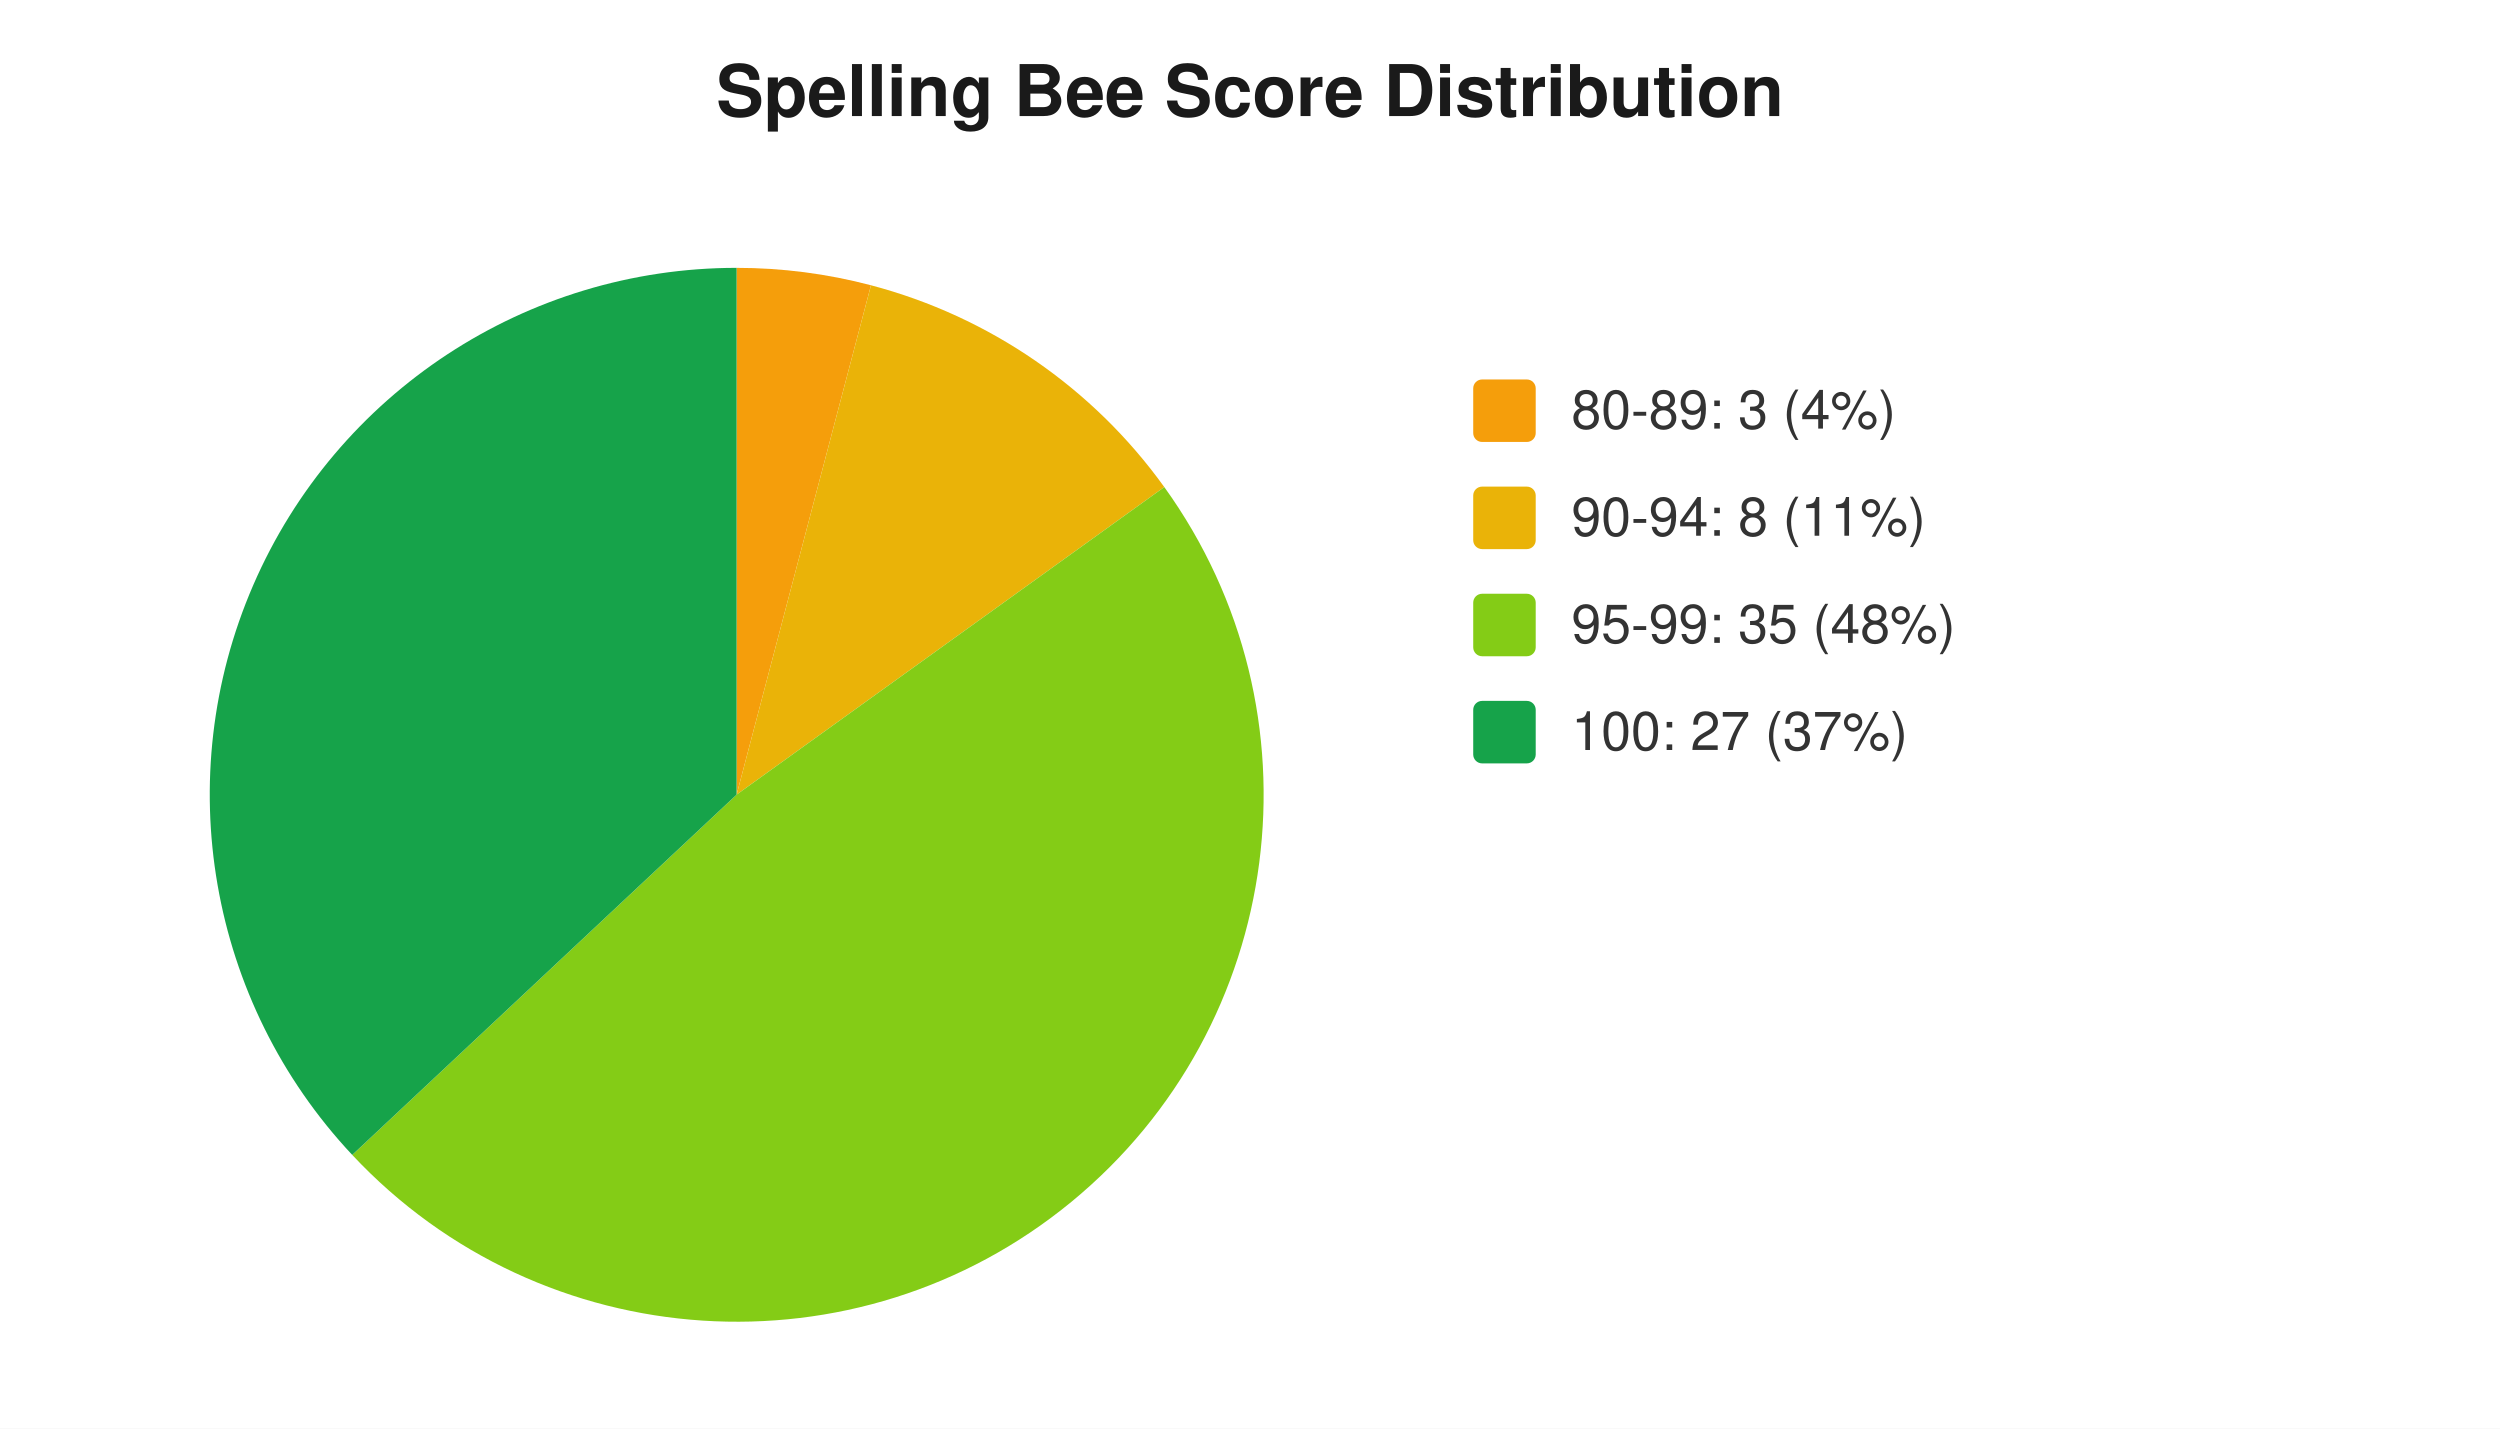
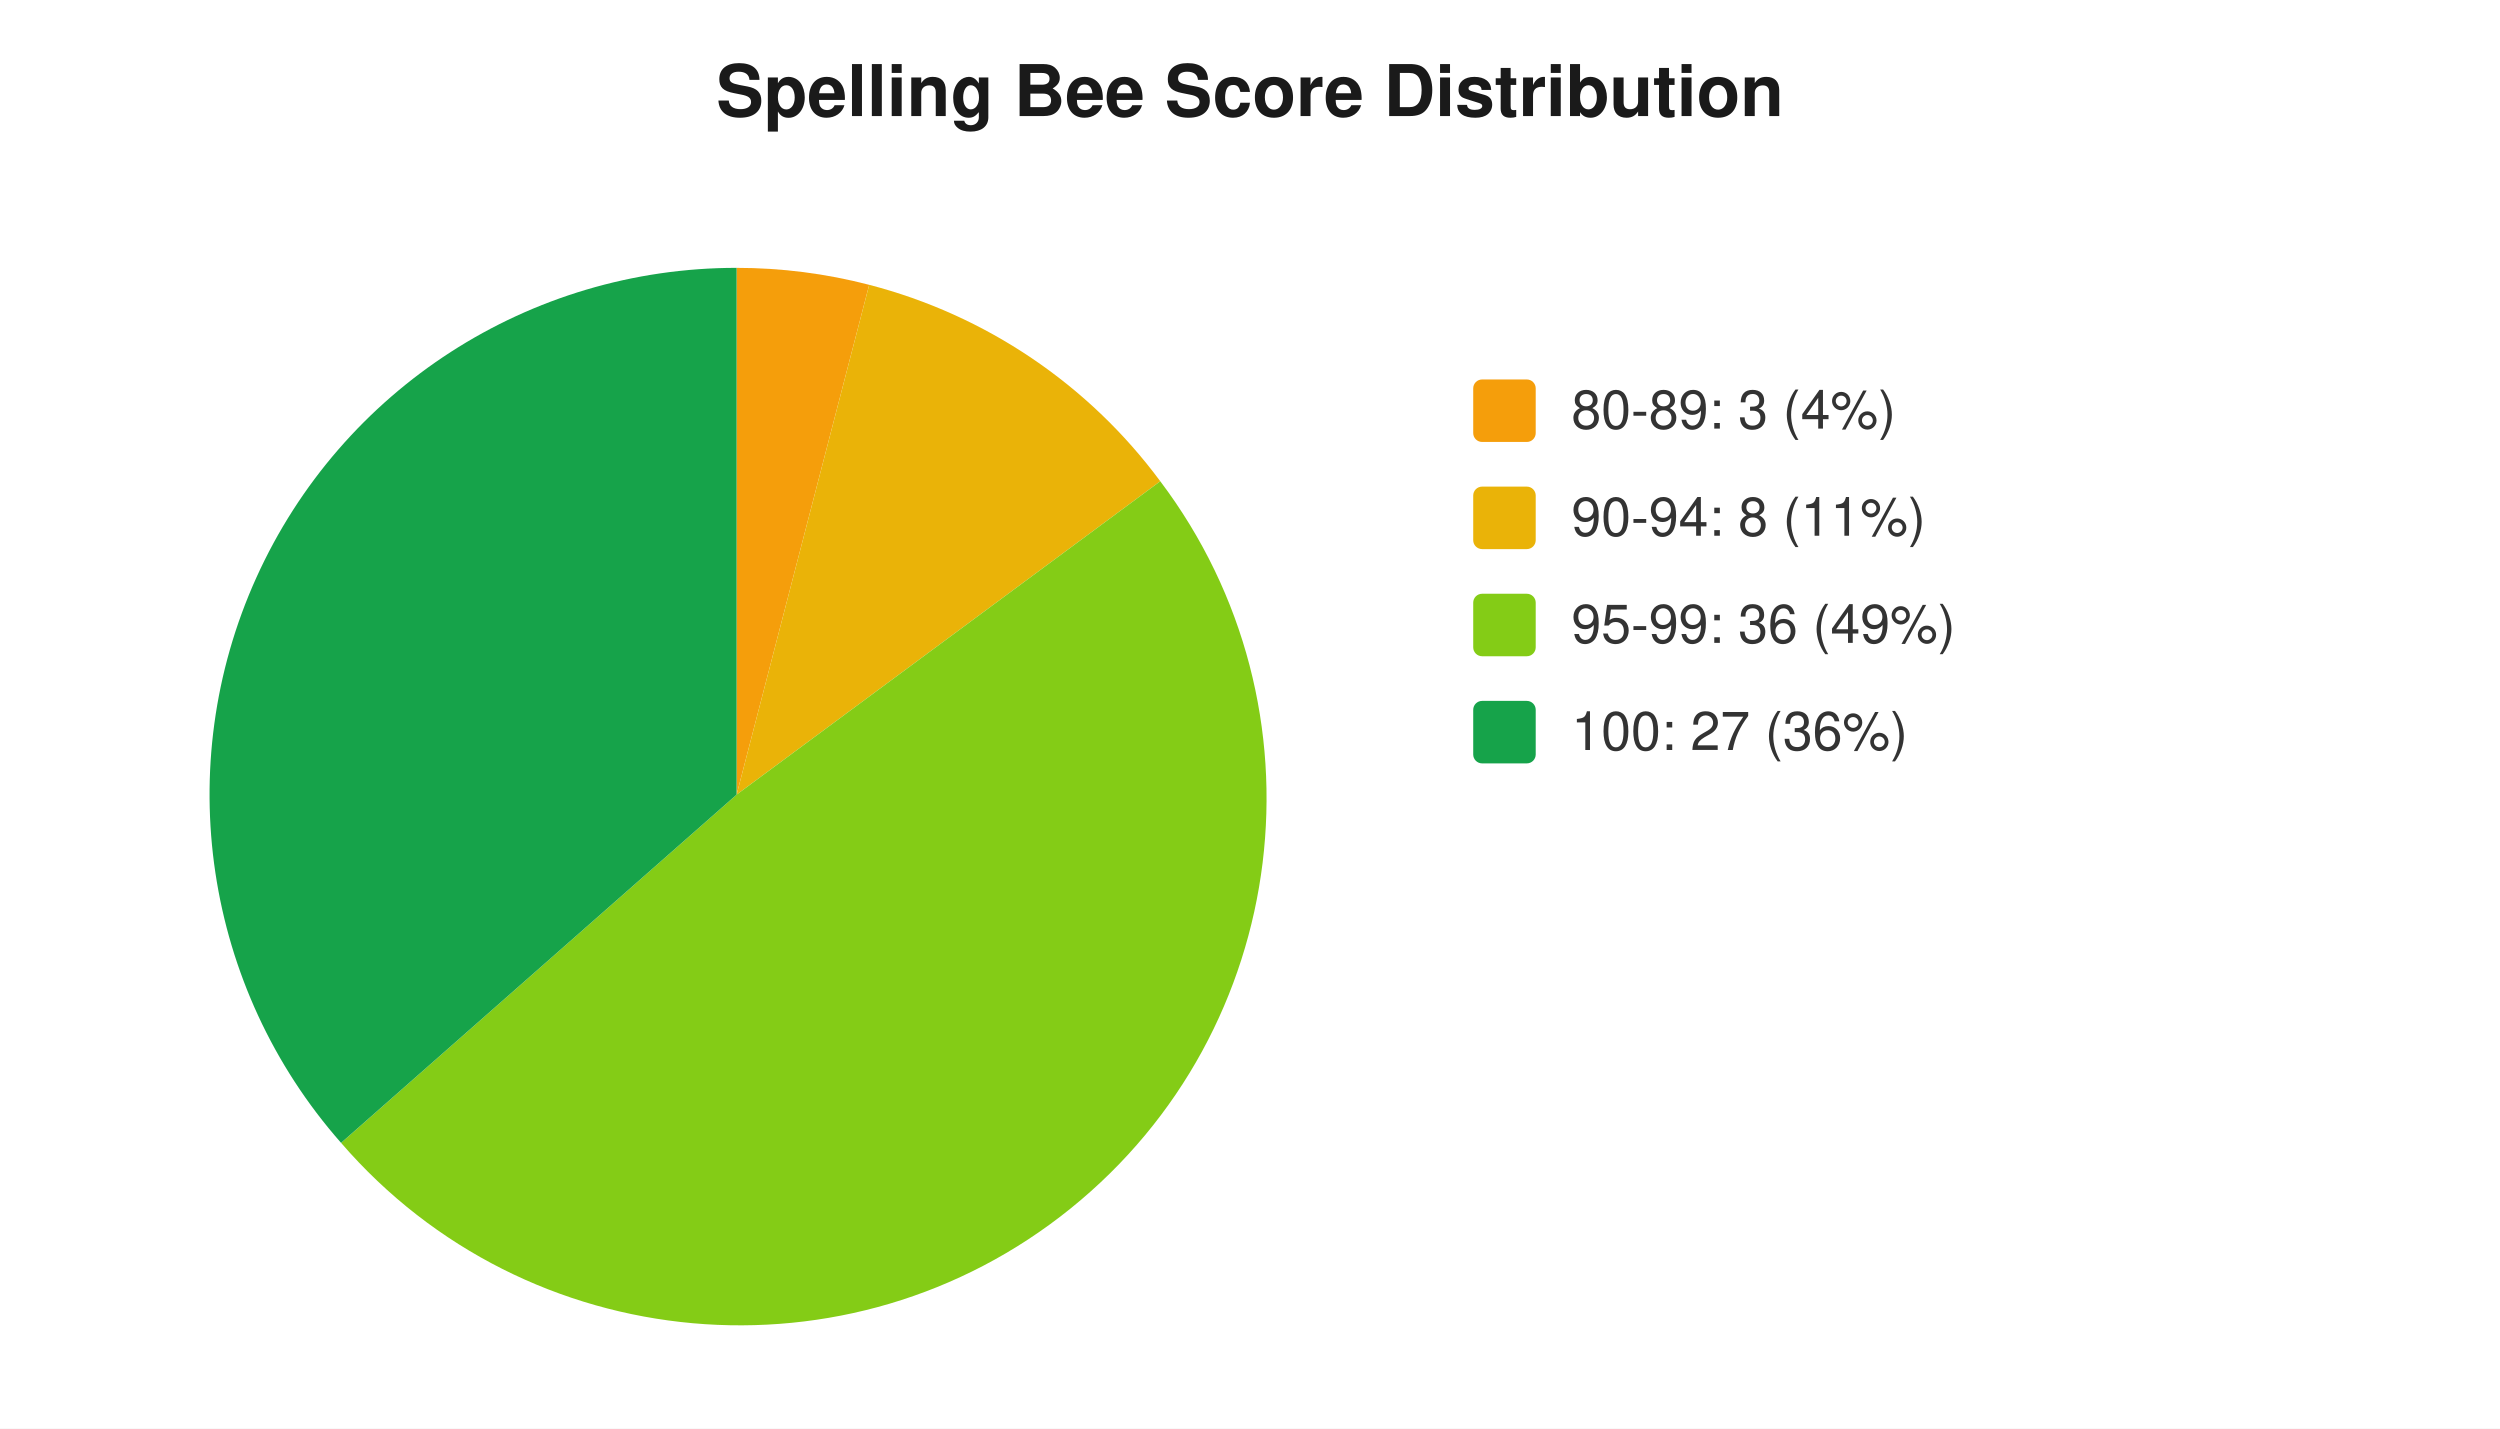
<svg xmlns="http://www.w3.org/2000/svg" width="560" height="320" viewBox="0 0 560 320" font-family="-apple-system,Segoe UI,Helvetica,Arial,sans-serif" font-size="12">
  <rect width="560" height="320" fill="#ffffff" />
  <text x="280" y="26" text-anchor="middle" font-size="16" font-weight="600" fill="#1a1a1a">Spelling Bee Score Distribution</text>
-   <path d="M 165 178 L 165.0 60.0 A 118 118 0 0 1 195.1 63.9 Z" fill="#f59e0b" />
-   <path d="M 165 178 L 195.1 63.9 A 118 118 0 0 1 260.8 109.1 Z" fill="#eab308" />
-   <path d="M 165 178 L 260.8 109.1 A 118 118 0 0 1 78.9 258.7 Z" fill="#84cc16" />
-   <path d="M 165 178 L 78.9 258.7 A 118 118 0 0 1 165.0 60.0 Z" fill="#16a34a" />
+   <path d="M 165 178 L 165.0 60.0 A 118 118 0 0 1 194.7 63.8 Z" fill="#f59e0b" />
+   <path d="M 165 178 L 194.7 63.8 A 118 118 0 0 1 259.9 107.8 Z" fill="#eab308" />
+   <path d="M 165 178 L 259.9 107.8 A 118 118 0 0 1 76.4 256.0 Z" fill="#84cc16" />
+   <path d="M 165 178 L 76.4 256.0 A 118 118 0 0 1 165.0 60.0 Z" fill="#16a34a" />
  <rect x="330" y="85" width="14" height="14" rx="2" fill="#f59e0b" />
  <text x="352" y="96" fill="#333">80-89: 3 (4%)</text>
  <rect x="330" y="109" width="14" height="14" rx="2" fill="#eab308" />
  <text x="352" y="120" fill="#333">90-94: 8 (11%)</text>
  <rect x="330" y="133" width="14" height="14" rx="2" fill="#84cc16" />
-   <text x="352" y="144" fill="#333">95-99: 35 (48%)</text>
+   <text x="352" y="144" fill="#333">95-99: 36 (49%)</text>
  <rect x="330" y="157" width="14" height="14" rx="2" fill="#16a34a" />
-   <text x="352" y="168" fill="#333">100: 27 (37%)</text>
+   <text x="352" y="168" fill="#333">100: 27 (36%)</text>
</svg>
